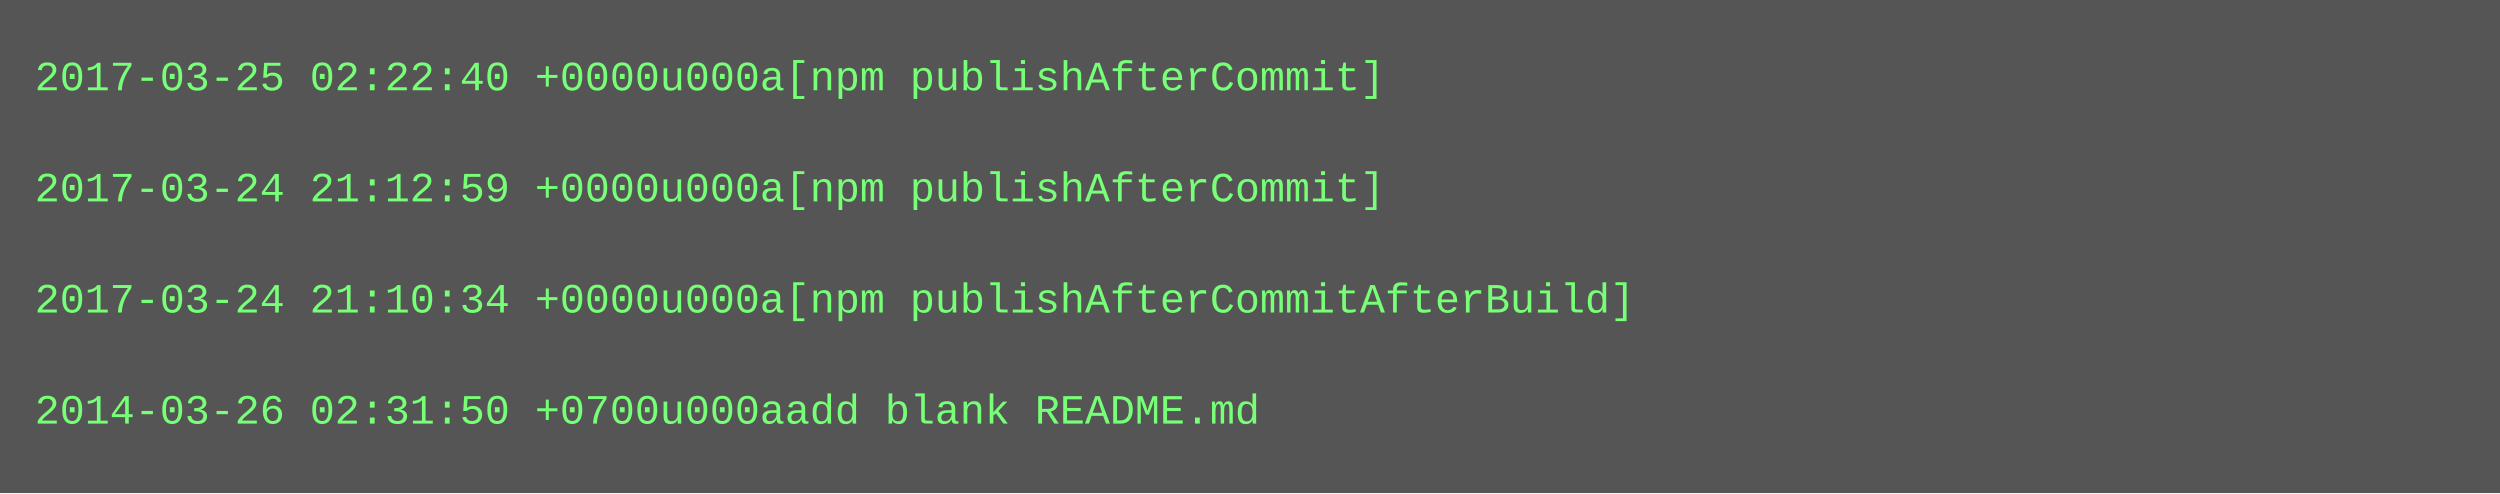
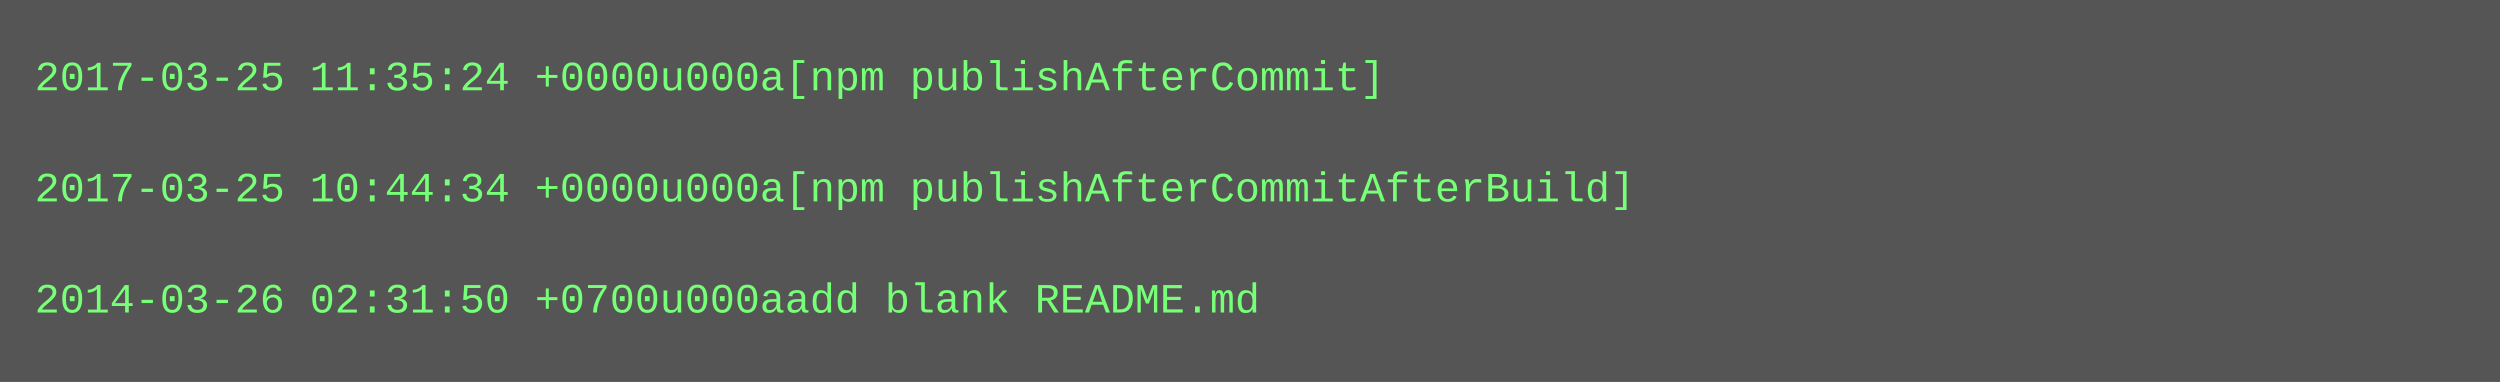
- <svg xmlns="http://www.w3.org/2000/svg" height="142" width="720">
-   <rect height="142" fill="#555" width="720" />
+ <svg xmlns="http://www.w3.org/2000/svg" height="110" width="720">
+   <rect height="110" fill="#555" width="720" />
  <text fill="#7f7" font-family="Courier New" font-size="12" xml:space="preserve">
-     <tspan x="10" y="26">2017-03-25 02:22:40 +0000u000a[npm publishAfterCommit]</tspan>
+     <tspan x="10" y="26">2017-03-25 11:35:24 +0000u000a[npm publishAfterCommit]</tspan>
    <tspan x="10" y="42" />
-     <tspan x="10" y="58">2017-03-24 21:12:59 +0000u000a[npm publishAfterCommit]</tspan>
+     <tspan x="10" y="58">2017-03-25 10:44:34 +0000u000a[npm publishAfterCommitAfterBuild]</tspan>
    <tspan x="10" y="74" />
-     <tspan x="10" y="90">2017-03-24 21:10:34 +0000u000a[npm publishAfterCommitAfterBuild]</tspan>
-     <tspan x="10" y="106" />
-     <tspan x="10" y="122">2014-03-26 02:31:50 +0700u000aadd blank README.md</tspan>
+     <tspan x="10" y="90">2014-03-26 02:31:50 +0700u000aadd blank README.md</tspan>
  </text>
</svg>
